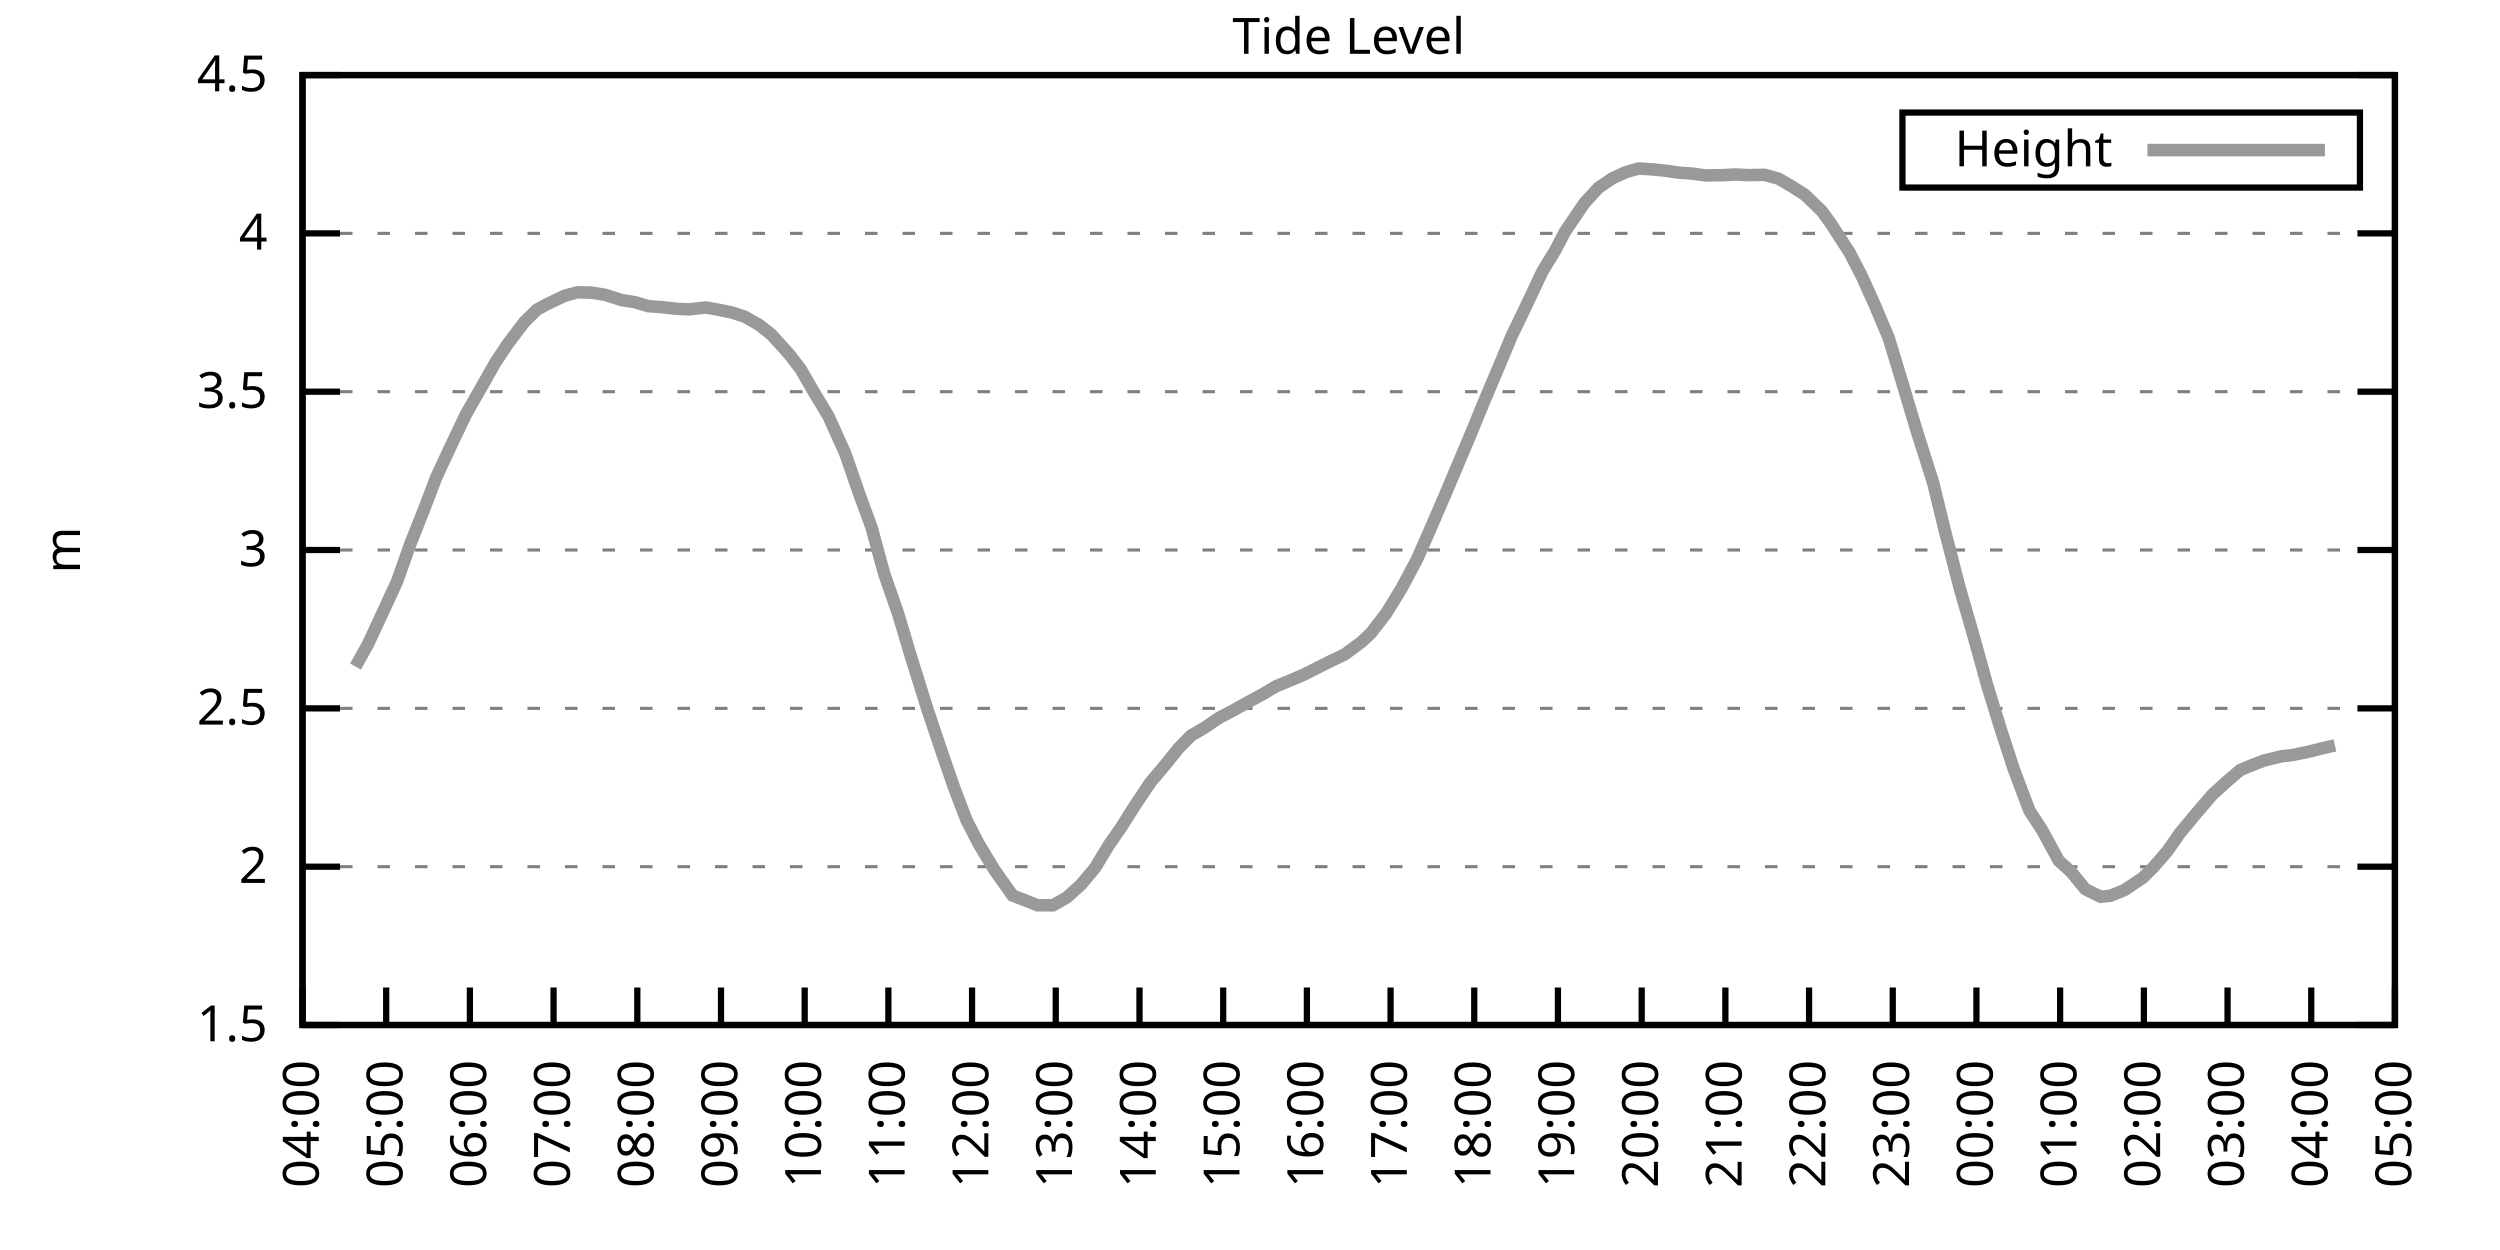
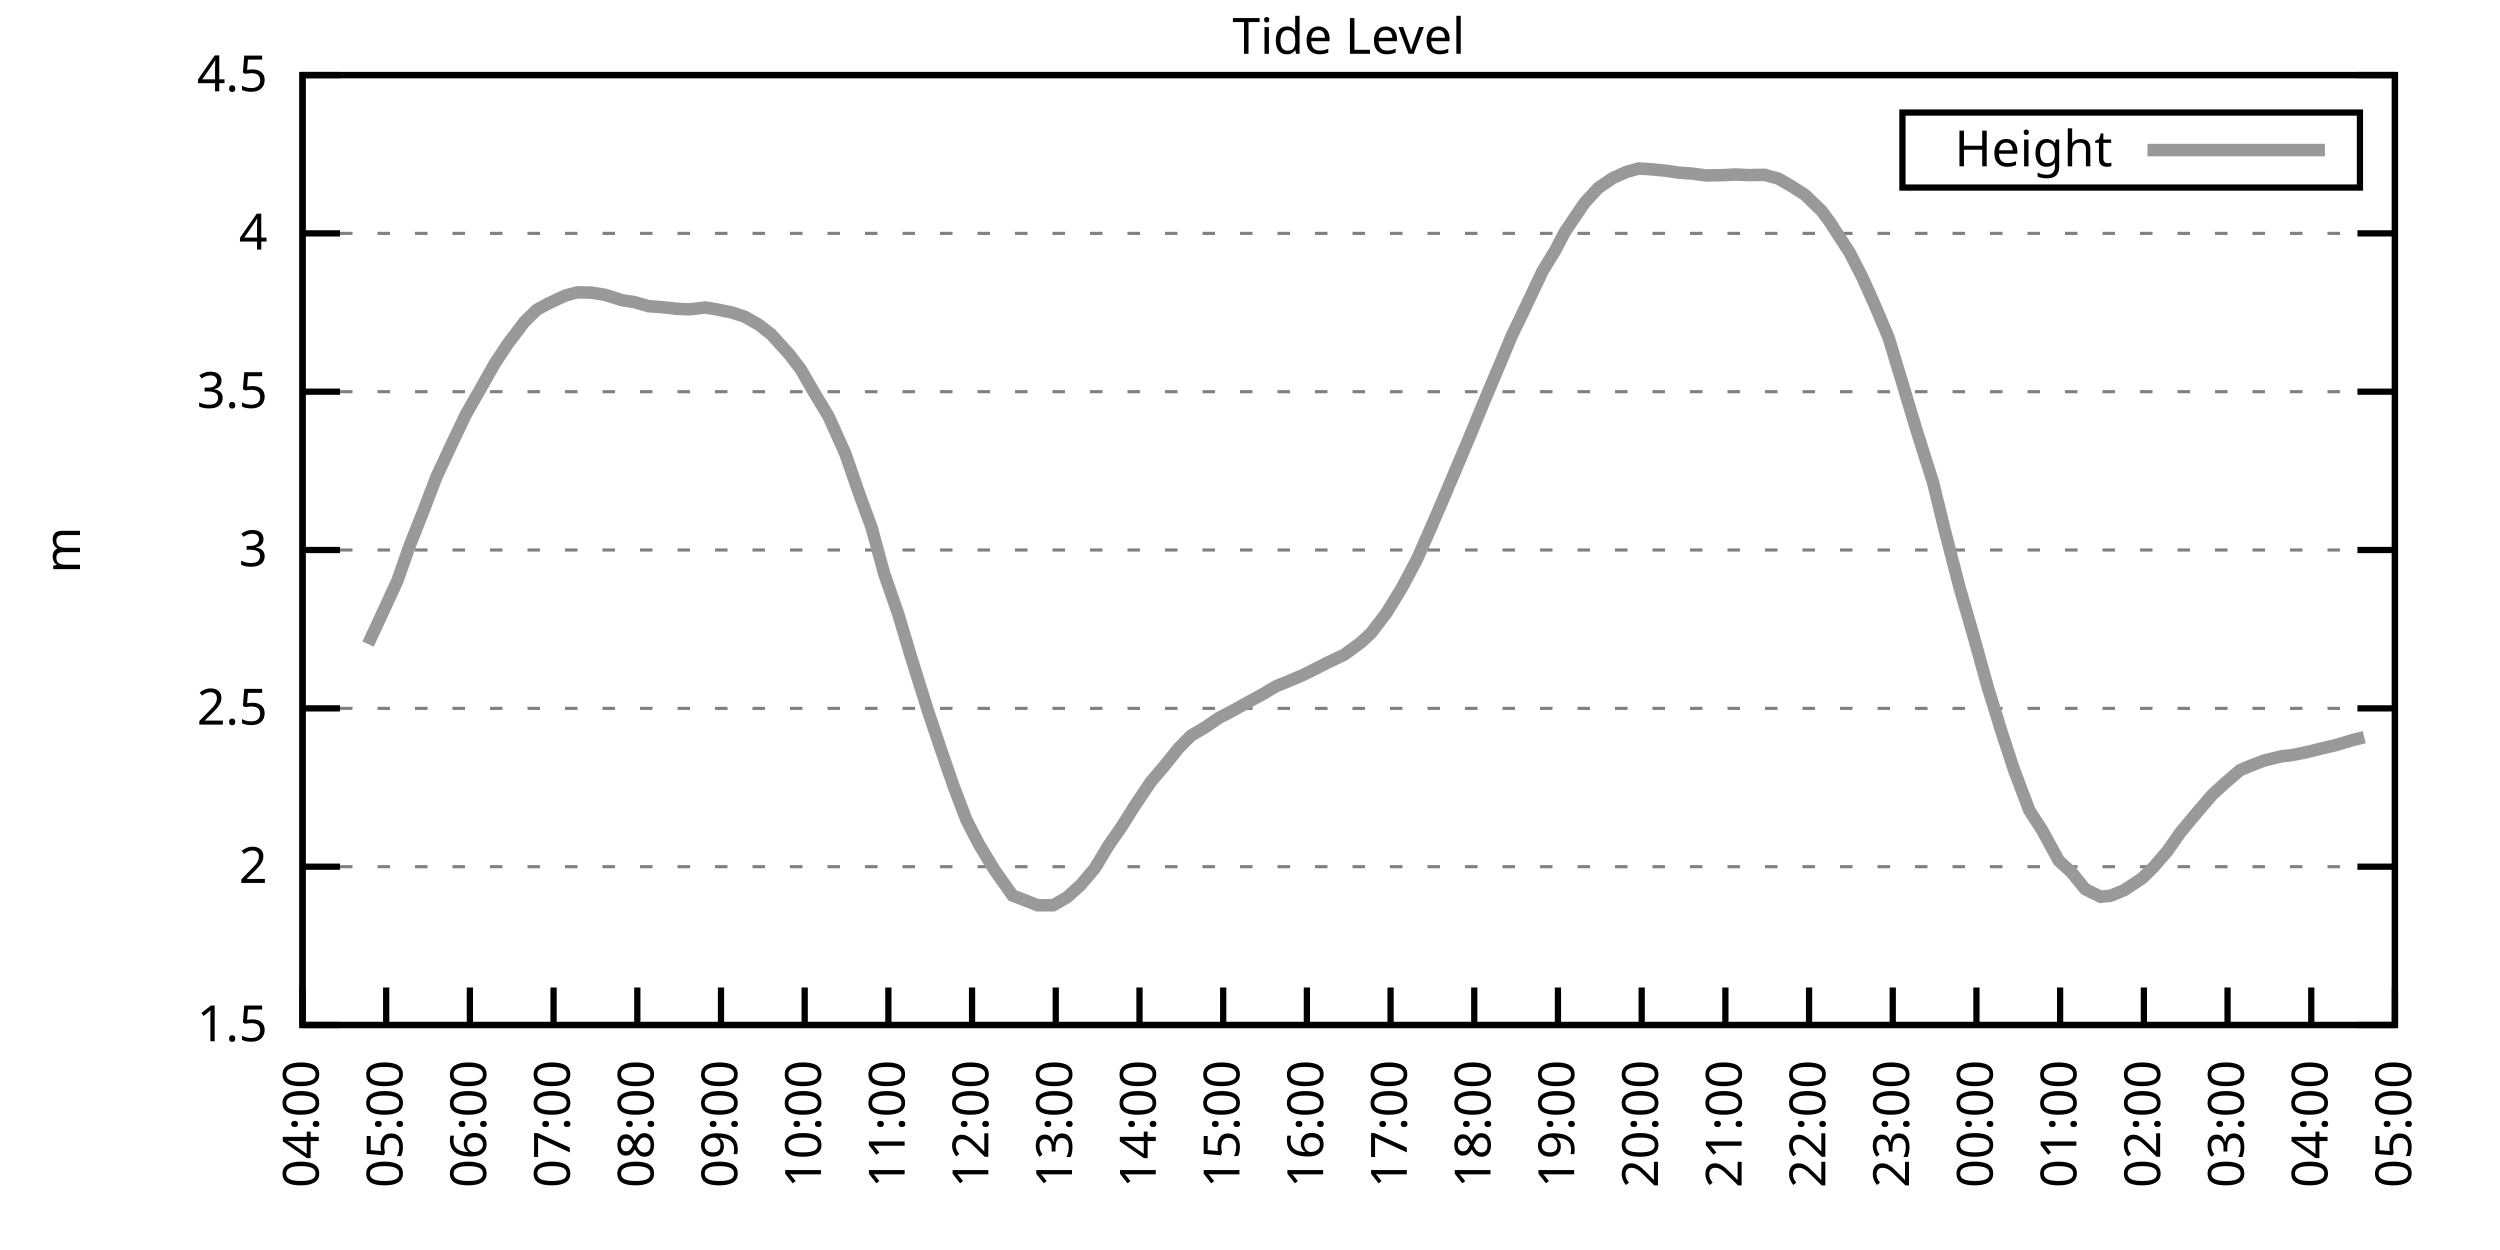
<svg xmlns="http://www.w3.org/2000/svg" xmlns:xlink="http://www.w3.org/1999/xlink" width="400" height="200" viewBox="0 0 400 200">
  <g id="gnuplot_canvas">
    <rect x="0" y="0" width="400" height="200" fill="none" />
    <defs>
      <circle id="gpDot" r="0.5" stroke-width="0.5" stroke="currentColor" />
      <path id="gpPt0" stroke-width="0.333" stroke="currentColor" d="M-1,0 h2 M0,-1 v2" />
      <path id="gpPt1" stroke-width="0.333" stroke="currentColor" d="M-1,-1 L1,1 M1,-1 L-1,1" />
      <path id="gpPt2" stroke-width="0.333" stroke="currentColor" d="M-1,0 L1,0 M0,-1 L0,1 M-1,-1 L1,1 M-1,1 L1,-1" />
      <rect id="gpPt3" stroke-width="0.333" stroke="currentColor" x="-1" y="-1" width="2" height="2" />
      <rect id="gpPt4" stroke-width="0.333" stroke="currentColor" fill="currentColor" x="-1" y="-1" width="2" height="2" />
      <circle id="gpPt5" stroke-width="0.333" stroke="currentColor" cx="0" cy="0" r="1" />
      <use xlink:href="#gpPt5" id="gpPt6" fill="currentColor" stroke="none" />
      <path id="gpPt7" stroke-width="0.333" stroke="currentColor" d="M0,-1.33 L-1.33,0.67 L1.33,0.67 z" />
      <use xlink:href="#gpPt7" id="gpPt8" fill="currentColor" stroke="none" />
      <use xlink:href="#gpPt7" id="gpPt9" stroke="currentColor" transform="rotate(180)" />
      <use xlink:href="#gpPt9" id="gpPt10" fill="currentColor" stroke="none" />
      <use xlink:href="#gpPt3" id="gpPt11" stroke="currentColor" transform="rotate(45)" />
      <use xlink:href="#gpPt11" id="gpPt12" fill="currentColor" stroke="none" />
      <path id="gpPt13" stroke-width="0.333" stroke="currentColor" d="M0,1.330 L1.265,0.411 L0.782,-1.067 L-0.782,-1.076 L-1.265,0.411 z" />
      <use xlink:href="#gpPt13" id="gpPt14" fill="currentColor" stroke="none" />
      <filter id="textbox" filterUnits="objectBoundingBox" x="0" y="0" height="1" width="1">
        <feFlood flood-color="white" flood-opacity="1" result="bgnd" />
        <feComposite in="SourceGraphic" in2="bgnd" operator="atop" />
      </filter>
      <filter id="greybox" filterUnits="objectBoundingBox" x="0" y="0" height="1" width="1">
        <feFlood flood-color="lightgrey" flood-opacity="1" result="grey" />
        <feComposite in="SourceGraphic" in2="grey" operator="atop" />
      </filter>
    </defs>
    <g fill="none" color="white" stroke="currentColor" stroke-width="1.00" stroke-linecap="butt" stroke-linejoin="miter">
</g>
    <g fill="none" color="black" stroke="currentColor" stroke-width="1.00" stroke-linecap="butt" stroke-linejoin="miter">
      <g stroke="none" shape-rendering="crispEdges">
        <polygon fill="rgb(255, 255, 255)" points="48.40,164.00 383.18,164.00 383.18,12.02 48.40,12.02 " />
      </g>
    </g>
    <g fill="none" color="black" stroke="currentColor" stroke-width="1.00" stroke-linecap="butt" stroke-linejoin="miter">
</g>
    <g fill="none" color="black" stroke="black" stroke-width="0.50" stroke-linecap="butt" stroke-linejoin="miter">
</g>
    <g fill="none" color="gray" stroke="currentColor" stroke-width="0.50" stroke-linecap="butt" stroke-linejoin="miter">
      <path stroke="gray" stroke-dasharray="2,4" class="gridline" d="M48.40,164.00 L383.19,164.00  " />
    </g>
    <g fill="none" color="gray" stroke="gray" stroke-width="1.00" stroke-linecap="butt" stroke-linejoin="miter">
</g>
    <g fill="none" color="black" stroke="currentColor" stroke-width="1.00" stroke-linecap="butt" stroke-linejoin="miter">
      <path stroke="black" d="M48.40,164.00 L54.40,164.00 M383.19,164.00 L377.19,164.00  " />
      <g transform="translate(42.80,166.60)" stroke="none" fill="black" font-family="Sans" font-size="8.00" text-anchor="end">
        <text>
          <tspan font-family="Sans"> 1.5</tspan>
        </text>
      </g>
    </g>
    <g fill="none" color="black" stroke="currentColor" stroke-width="1.00" stroke-linecap="butt" stroke-linejoin="miter">
</g>
    <g fill="none" color="black" stroke="black" stroke-width="0.50" stroke-linecap="butt" stroke-linejoin="miter">
</g>
    <g fill="none" color="gray" stroke="currentColor" stroke-width="0.50" stroke-linecap="butt" stroke-linejoin="miter">
      <path stroke="gray" stroke-dasharray="2,4" class="gridline" d="M48.40,138.67 L383.19,138.67  " />
    </g>
    <g fill="none" color="gray" stroke="gray" stroke-width="1.00" stroke-linecap="butt" stroke-linejoin="miter">
</g>
    <g fill="none" color="black" stroke="currentColor" stroke-width="1.00" stroke-linecap="butt" stroke-linejoin="miter">
      <path stroke="black" d="M48.40,138.67 L54.40,138.67 M383.19,138.67 L377.19,138.67  " />
      <g transform="translate(42.80,141.27)" stroke="none" fill="black" font-family="Sans" font-size="8.00" text-anchor="end">
        <text>
          <tspan font-family="Sans"> 2</tspan>
        </text>
      </g>
    </g>
    <g fill="none" color="black" stroke="currentColor" stroke-width="1.00" stroke-linecap="butt" stroke-linejoin="miter">
</g>
    <g fill="none" color="black" stroke="black" stroke-width="0.50" stroke-linecap="butt" stroke-linejoin="miter">
</g>
    <g fill="none" color="gray" stroke="currentColor" stroke-width="0.50" stroke-linecap="butt" stroke-linejoin="miter">
      <path stroke="gray" stroke-dasharray="2,4" class="gridline" d="M48.40,113.34 L383.19,113.34  " />
    </g>
    <g fill="none" color="gray" stroke="gray" stroke-width="1.00" stroke-linecap="butt" stroke-linejoin="miter">
</g>
    <g fill="none" color="black" stroke="currentColor" stroke-width="1.00" stroke-linecap="butt" stroke-linejoin="miter">
      <path stroke="black" d="M48.40,113.34 L54.40,113.34 M383.19,113.34 L377.19,113.34  " />
      <g transform="translate(42.80,115.94)" stroke="none" fill="black" font-family="Sans" font-size="8.00" text-anchor="end">
        <text>
          <tspan font-family="Sans"> 2.5</tspan>
        </text>
      </g>
    </g>
    <g fill="none" color="black" stroke="currentColor" stroke-width="1.00" stroke-linecap="butt" stroke-linejoin="miter">
</g>
    <g fill="none" color="black" stroke="black" stroke-width="0.50" stroke-linecap="butt" stroke-linejoin="miter">
</g>
    <g fill="none" color="gray" stroke="currentColor" stroke-width="0.50" stroke-linecap="butt" stroke-linejoin="miter">
      <path stroke="gray" stroke-dasharray="2,4" class="gridline" d="M48.40,88.00 L383.19,88.00  " />
    </g>
    <g fill="none" color="gray" stroke="gray" stroke-width="1.00" stroke-linecap="butt" stroke-linejoin="miter">
</g>
    <g fill="none" color="black" stroke="currentColor" stroke-width="1.00" stroke-linecap="butt" stroke-linejoin="miter">
      <path stroke="black" d="M48.40,88.00 L54.40,88.00 M383.19,88.00 L377.19,88.00  " />
      <g transform="translate(42.80,90.60)" stroke="none" fill="black" font-family="Sans" font-size="8.00" text-anchor="end">
        <text>
          <tspan font-family="Sans"> 3</tspan>
        </text>
      </g>
    </g>
    <g fill="none" color="black" stroke="currentColor" stroke-width="1.00" stroke-linecap="butt" stroke-linejoin="miter">
</g>
    <g fill="none" color="black" stroke="black" stroke-width="0.50" stroke-linecap="butt" stroke-linejoin="miter">
</g>
    <g fill="none" color="gray" stroke="currentColor" stroke-width="0.50" stroke-linecap="butt" stroke-linejoin="miter">
      <path stroke="gray" stroke-dasharray="2,4" class="gridline" d="M48.40,62.67 L383.19,62.67  " />
    </g>
    <g fill="none" color="gray" stroke="gray" stroke-width="1.00" stroke-linecap="butt" stroke-linejoin="miter">
</g>
    <g fill="none" color="black" stroke="currentColor" stroke-width="1.00" stroke-linecap="butt" stroke-linejoin="miter">
      <path stroke="black" d="M48.40,62.67 L54.40,62.67 M383.19,62.67 L377.19,62.67  " />
      <g transform="translate(42.80,65.27)" stroke="none" fill="black" font-family="Sans" font-size="8.00" text-anchor="end">
        <text>
          <tspan font-family="Sans"> 3.5</tspan>
        </text>
      </g>
    </g>
    <g fill="none" color="black" stroke="currentColor" stroke-width="1.00" stroke-linecap="butt" stroke-linejoin="miter">
</g>
    <g fill="none" color="black" stroke="black" stroke-width="0.50" stroke-linecap="butt" stroke-linejoin="miter">
</g>
    <g fill="none" color="gray" stroke="currentColor" stroke-width="0.50" stroke-linecap="butt" stroke-linejoin="miter">
      <path stroke="gray" stroke-dasharray="2,4" class="gridline" d="M48.40,37.34 L383.19,37.34  " />
    </g>
    <g fill="none" color="gray" stroke="gray" stroke-width="1.00" stroke-linecap="butt" stroke-linejoin="miter">
</g>
    <g fill="none" color="black" stroke="currentColor" stroke-width="1.00" stroke-linecap="butt" stroke-linejoin="miter">
      <path stroke="black" d="M48.40,37.34 L54.40,37.34 M383.19,37.34 L377.19,37.34  " />
      <g transform="translate(42.80,39.94)" stroke="none" fill="black" font-family="Sans" font-size="8.00" text-anchor="end">
        <text>
          <tspan font-family="Sans"> 4</tspan>
        </text>
      </g>
    </g>
    <g fill="none" color="black" stroke="currentColor" stroke-width="1.00" stroke-linecap="butt" stroke-linejoin="miter">
</g>
    <g fill="none" color="black" stroke="black" stroke-width="0.50" stroke-linecap="butt" stroke-linejoin="miter">
</g>
    <g fill="none" color="gray" stroke="currentColor" stroke-width="0.50" stroke-linecap="butt" stroke-linejoin="miter">
      <path stroke="gray" stroke-dasharray="2,4" class="gridline" d="M48.40,12.01 L383.19,12.01  " />
    </g>
    <g fill="none" color="gray" stroke="gray" stroke-width="1.00" stroke-linecap="butt" stroke-linejoin="miter">
</g>
    <g fill="none" color="black" stroke="currentColor" stroke-width="1.00" stroke-linecap="butt" stroke-linejoin="miter">
      <path stroke="black" d="M48.40,12.01 L54.40,12.01 M383.19,12.01 L377.19,12.01  " />
      <g transform="translate(42.80,14.61)" stroke="none" fill="black" font-family="Sans" font-size="8.00" text-anchor="end">
        <text>
          <tspan font-family="Sans"> 4.5</tspan>
        </text>
      </g>
    </g>
    <g fill="none" color="black" stroke="currentColor" stroke-width="1.00" stroke-linecap="butt" stroke-linejoin="miter">
      <path stroke="black" d="M48.40,164.00 L48.40,158.00  " />
      <g transform="translate(51.00,169.60) rotate(270.00)" stroke="none" fill="black" font-family="Sans" font-size="8.00" text-anchor="end">
        <text>
          <tspan font-family="Sans">04:00</tspan>
        </text>
      </g>
    </g>
    <g fill="none" color="black" stroke="currentColor" stroke-width="1.00" stroke-linecap="butt" stroke-linejoin="miter">
      <path stroke="black" d="M61.79,164.00 L61.79,158.00  " />
      <g transform="translate(64.39,169.60) rotate(270.00)" stroke="none" fill="black" font-family="Sans" font-size="8.00" text-anchor="end">
        <text>
          <tspan font-family="Sans">05:00</tspan>
        </text>
      </g>
    </g>
    <g fill="none" color="black" stroke="currentColor" stroke-width="1.00" stroke-linecap="butt" stroke-linejoin="miter">
      <path stroke="black" d="M75.18,164.00 L75.18,158.00  " />
      <g transform="translate(77.78,169.60) rotate(270.00)" stroke="none" fill="black" font-family="Sans" font-size="8.00" text-anchor="end">
        <text>
          <tspan font-family="Sans">06:00</tspan>
        </text>
      </g>
    </g>
    <g fill="none" color="black" stroke="currentColor" stroke-width="1.00" stroke-linecap="butt" stroke-linejoin="miter">
      <path stroke="black" d="M88.57,164.00 L88.57,158.00  " />
      <g transform="translate(91.17,169.60) rotate(270.00)" stroke="none" fill="black" font-family="Sans" font-size="8.00" text-anchor="end">
        <text>
          <tspan font-family="Sans">07:00</tspan>
        </text>
      </g>
    </g>
    <g fill="none" color="black" stroke="currentColor" stroke-width="1.00" stroke-linecap="butt" stroke-linejoin="miter">
      <path stroke="black" d="M101.97,164.00 L101.97,158.00  " />
      <g transform="translate(104.57,169.60) rotate(270.00)" stroke="none" fill="black" font-family="Sans" font-size="8.00" text-anchor="end">
        <text>
          <tspan font-family="Sans">08:00</tspan>
        </text>
      </g>
    </g>
    <g fill="none" color="black" stroke="currentColor" stroke-width="1.00" stroke-linecap="butt" stroke-linejoin="miter">
      <path stroke="black" d="M115.36,164.00 L115.36,158.00  " />
      <g transform="translate(117.96,169.60) rotate(270.00)" stroke="none" fill="black" font-family="Sans" font-size="8.00" text-anchor="end">
        <text>
          <tspan font-family="Sans">09:00</tspan>
        </text>
      </g>
    </g>
    <g fill="none" color="black" stroke="currentColor" stroke-width="1.00" stroke-linecap="butt" stroke-linejoin="miter">
      <path stroke="black" d="M128.75,164.00 L128.75,158.00  " />
      <g transform="translate(131.35,169.60) rotate(270.00)" stroke="none" fill="black" font-family="Sans" font-size="8.00" text-anchor="end">
        <text>
          <tspan font-family="Sans">10:00</tspan>
        </text>
      </g>
    </g>
    <g fill="none" color="black" stroke="currentColor" stroke-width="1.00" stroke-linecap="butt" stroke-linejoin="miter">
      <path stroke="black" d="M142.14,164.00 L142.14,158.00  " />
      <g transform="translate(144.74,169.60) rotate(270.00)" stroke="none" fill="black" font-family="Sans" font-size="8.00" text-anchor="end">
        <text>
          <tspan font-family="Sans">11:00</tspan>
        </text>
      </g>
    </g>
    <g fill="none" color="black" stroke="currentColor" stroke-width="1.00" stroke-linecap="butt" stroke-linejoin="miter">
      <path stroke="black" d="M155.53,164.00 L155.53,158.00  " />
      <g transform="translate(158.13,169.60) rotate(270.00)" stroke="none" fill="black" font-family="Sans" font-size="8.00" text-anchor="end">
        <text>
          <tspan font-family="Sans">12:00</tspan>
        </text>
      </g>
    </g>
    <g fill="none" color="black" stroke="currentColor" stroke-width="1.00" stroke-linecap="butt" stroke-linejoin="miter">
      <path stroke="black" d="M168.92,164.00 L168.92,158.00  " />
      <g transform="translate(171.52,169.60) rotate(270.00)" stroke="none" fill="black" font-family="Sans" font-size="8.00" text-anchor="end">
        <text>
          <tspan font-family="Sans">13:00</tspan>
        </text>
      </g>
    </g>
    <g fill="none" color="black" stroke="currentColor" stroke-width="1.00" stroke-linecap="butt" stroke-linejoin="miter">
      <path stroke="black" d="M182.32,164.00 L182.32,158.00  " />
      <g transform="translate(184.92,169.60) rotate(270.00)" stroke="none" fill="black" font-family="Sans" font-size="8.00" text-anchor="end">
        <text>
          <tspan font-family="Sans">14:00</tspan>
        </text>
      </g>
    </g>
    <g fill="none" color="black" stroke="currentColor" stroke-width="1.00" stroke-linecap="butt" stroke-linejoin="miter">
      <path stroke="black" d="M195.71,164.00 L195.71,158.00  " />
      <g transform="translate(198.31,169.60) rotate(270.00)" stroke="none" fill="black" font-family="Sans" font-size="8.00" text-anchor="end">
        <text>
          <tspan font-family="Sans">15:00</tspan>
        </text>
      </g>
    </g>
    <g fill="none" color="black" stroke="currentColor" stroke-width="1.00" stroke-linecap="butt" stroke-linejoin="miter">
      <path stroke="black" d="M209.10,164.00 L209.10,158.00  " />
      <g transform="translate(211.70,169.60) rotate(270.00)" stroke="none" fill="black" font-family="Sans" font-size="8.00" text-anchor="end">
        <text>
          <tspan font-family="Sans">16:00</tspan>
        </text>
      </g>
    </g>
    <g fill="none" color="black" stroke="currentColor" stroke-width="1.00" stroke-linecap="butt" stroke-linejoin="miter">
      <path stroke="black" d="M222.49,164.00 L222.49,158.00  " />
      <g transform="translate(225.09,169.60) rotate(270.00)" stroke="none" fill="black" font-family="Sans" font-size="8.00" text-anchor="end">
        <text>
          <tspan font-family="Sans">17:00</tspan>
        </text>
      </g>
    </g>
    <g fill="none" color="black" stroke="currentColor" stroke-width="1.00" stroke-linecap="butt" stroke-linejoin="miter">
      <path stroke="black" d="M235.88,164.00 L235.88,158.00  " />
      <g transform="translate(238.48,169.60) rotate(270.00)" stroke="none" fill="black" font-family="Sans" font-size="8.00" text-anchor="end">
        <text>
          <tspan font-family="Sans">18:00</tspan>
        </text>
      </g>
    </g>
    <g fill="none" color="black" stroke="currentColor" stroke-width="1.00" stroke-linecap="butt" stroke-linejoin="miter">
      <path stroke="black" d="M249.27,164.00 L249.27,158.00  " />
      <g transform="translate(251.87,169.60) rotate(270.00)" stroke="none" fill="black" font-family="Sans" font-size="8.00" text-anchor="end">
        <text>
          <tspan font-family="Sans">19:00</tspan>
        </text>
      </g>
    </g>
    <g fill="none" color="black" stroke="currentColor" stroke-width="1.00" stroke-linecap="butt" stroke-linejoin="miter">
      <path stroke="black" d="M262.67,164.00 L262.67,158.00  " />
      <g transform="translate(265.27,169.60) rotate(270.00)" stroke="none" fill="black" font-family="Sans" font-size="8.00" text-anchor="end">
        <text>
          <tspan font-family="Sans">20:00</tspan>
        </text>
      </g>
    </g>
    <g fill="none" color="black" stroke="currentColor" stroke-width="1.00" stroke-linecap="butt" stroke-linejoin="miter">
      <path stroke="black" d="M276.06,164.00 L276.06,158.00  " />
      <g transform="translate(278.66,169.60) rotate(270.00)" stroke="none" fill="black" font-family="Sans" font-size="8.00" text-anchor="end">
        <text>
          <tspan font-family="Sans">21:00</tspan>
        </text>
      </g>
    </g>
    <g fill="none" color="black" stroke="currentColor" stroke-width="1.00" stroke-linecap="butt" stroke-linejoin="miter">
      <path stroke="black" d="M289.45,164.00 L289.45,158.00  " />
      <g transform="translate(292.05,169.60) rotate(270.00)" stroke="none" fill="black" font-family="Sans" font-size="8.00" text-anchor="end">
        <text>
          <tspan font-family="Sans">22:00</tspan>
        </text>
      </g>
    </g>
    <g fill="none" color="black" stroke="currentColor" stroke-width="1.00" stroke-linecap="butt" stroke-linejoin="miter">
      <path stroke="black" d="M302.84,164.00 L302.84,158.00  " />
      <g transform="translate(305.44,169.60) rotate(270.00)" stroke="none" fill="black" font-family="Sans" font-size="8.00" text-anchor="end">
        <text>
          <tspan font-family="Sans">23:00</tspan>
        </text>
      </g>
    </g>
    <g fill="none" color="black" stroke="currentColor" stroke-width="1.00" stroke-linecap="butt" stroke-linejoin="miter">
      <path stroke="black" d="M316.23,164.00 L316.23,158.00  " />
      <g transform="translate(318.83,169.60) rotate(270.00)" stroke="none" fill="black" font-family="Sans" font-size="8.00" text-anchor="end">
        <text>
          <tspan font-family="Sans">00:00</tspan>
        </text>
      </g>
    </g>
    <g fill="none" color="black" stroke="currentColor" stroke-width="1.00" stroke-linecap="butt" stroke-linejoin="miter">
      <path stroke="black" d="M329.62,164.00 L329.62,158.00  " />
      <g transform="translate(332.22,169.60) rotate(270.00)" stroke="none" fill="black" font-family="Sans" font-size="8.00" text-anchor="end">
        <text>
          <tspan font-family="Sans">01:00</tspan>
        </text>
      </g>
    </g>
    <g fill="none" color="black" stroke="currentColor" stroke-width="1.00" stroke-linecap="butt" stroke-linejoin="miter">
      <path stroke="black" d="M343.02,164.00 L343.02,158.00  " />
      <g transform="translate(345.62,169.60) rotate(270.00)" stroke="none" fill="black" font-family="Sans" font-size="8.00" text-anchor="end">
        <text>
          <tspan font-family="Sans">02:00</tspan>
        </text>
      </g>
    </g>
    <g fill="none" color="black" stroke="currentColor" stroke-width="1.00" stroke-linecap="butt" stroke-linejoin="miter">
      <path stroke="black" d="M356.41,164.00 L356.41,158.00  " />
      <g transform="translate(359.01,169.60) rotate(270.00)" stroke="none" fill="black" font-family="Sans" font-size="8.00" text-anchor="end">
        <text>
          <tspan font-family="Sans">03:00</tspan>
        </text>
      </g>
    </g>
    <g fill="none" color="black" stroke="currentColor" stroke-width="1.00" stroke-linecap="butt" stroke-linejoin="miter">
      <path stroke="black" d="M369.80,164.00 L369.80,158.00  " />
      <g transform="translate(372.40,169.60) rotate(270.00)" stroke="none" fill="black" font-family="Sans" font-size="8.00" text-anchor="end">
        <text>
          <tspan font-family="Sans">04:00</tspan>
        </text>
      </g>
    </g>
    <g fill="none" color="black" stroke="currentColor" stroke-width="1.00" stroke-linecap="butt" stroke-linejoin="miter">
      <path stroke="black" d="M383.19,164.00 L383.19,158.00  " />
      <g transform="translate(385.79,169.60) rotate(270.00)" stroke="none" fill="black" font-family="Sans" font-size="8.00" text-anchor="end">
        <text>
          <tspan font-family="Sans">05:00</tspan>
        </text>
      </g>
    </g>
    <g fill="none" color="black" stroke="currentColor" stroke-width="1.00" stroke-linecap="butt" stroke-linejoin="miter">
</g>
    <g fill="none" color="black" stroke="currentColor" stroke-width="1.00" stroke-linecap="butt" stroke-linejoin="miter">
      <path stroke="black" d="M48.40,12.01 L48.40,164.00 L383.19,164.00 L383.19,12.01 L48.40,12.01 Z  " />
    </g>
    <g fill="none" color="black" stroke="currentColor" stroke-width="1.00" stroke-linecap="butt" stroke-linejoin="miter">
</g>
    <g fill="none" color="black" stroke="currentColor" stroke-width="1.00" stroke-linecap="butt" stroke-linejoin="miter">
      <path stroke="black" d="M304.39,30.01 L304.39,18.01 L377.59,18.01 L377.59,30.01 L304.39,30.01 Z  " />
    </g>
    <g id="Tide_level_plot_1">
      <g fill="none" color="white" stroke="black" stroke-width="2.00" stroke-linecap="butt" stroke-linejoin="miter">
</g>
      <g fill="none" color="black" stroke="currentColor" stroke-width="2.00" stroke-linecap="butt" stroke-linejoin="miter">
        <g transform="translate(337.99,26.61)" stroke="none" fill="black" font-family="Sans" font-size="8.00" text-anchor="end">
          <text>
            <tspan font-family="Sans">Height</tspan>
          </text>
        </g>
      </g>
      <g fill="none" color="black" stroke="currentColor" stroke-width="2.00" stroke-linecap="butt" stroke-linejoin="miter">
-         <path stroke="rgb(153, 153, 153)" d="M343.59,24.01 L371.99,24.01 M56.88,106.65 L58.89,103.05 L61.57,97.28 L63.58,92.92 L65.59,87.19 L67.82,81.57   L69.83,76.30 L72.50,70.58 L74.51,66.37 L77.19,61.66 L79.20,58.11 L81.21,55.07 L83.89,51.53 L85.90,49.55   L87.68,48.59 L90.36,47.32 L92.37,46.77 L94.60,46.82 L96.83,47.17 L99.51,48.03 L101.52,48.34 L103.75,48.99   L105.98,49.15 L108.22,49.40 L110.22,49.50 L112.90,49.20 L114.91,49.55 L117.14,50.01 L119.15,50.67 L121.38,51.93   L123.39,53.50 L126.29,56.70 L128.08,59.03 L130.31,62.88 L132.54,66.57 L135.22,72.50 L137.45,78.94 L139.46,84.41   L141.47,91.80 L143.70,98.19 L145.71,104.93 L148.39,113.49 L150.62,120.13 L152.63,125.95 L154.64,131.22 L156.65,135.12   L159.10,139.17 L162.01,143.28 L164.24,144.14 L166.02,144.85 L168.48,144.85 L170.71,143.58 L172.94,141.56 L175.17,138.92   L177.41,135.22 L179.41,132.34 L181.65,128.79 L184.10,125.14 L186.33,122.51 L188.57,119.72 L190.57,117.69 L192.81,116.38   L195.04,114.86 L197.27,113.69 L199.73,112.32 L201.96,111.11 L204.19,109.79 L206.42,108.88 L208.65,107.92 L210.88,106.80   L212.67,105.89 L215.13,104.72 L217.80,102.75 L219.37,101.28 L221.82,98.09 L224.28,94.08 L226.73,89.47 L228.74,84.91   L230.97,79.75 L233.20,74.48 L235.21,69.72 L237.44,64.29 L239.90,58.47 L241.91,53.66 L243.92,49.50 L246.82,43.37   L248.83,40.08 L250.39,37.09 L253.51,32.48 L255.75,30.05 L257.98,28.53 L260.21,27.51 L262.22,26.96 L264.45,27.11   L266.46,27.31 L268.47,27.61 L270.70,27.77 L272.93,28.07 L275.83,28.02 L277.62,27.92 L279.85,28.02 L282.31,27.97   L284.54,28.58 L286.55,29.74 L288.78,31.16 L291.46,33.74 L292.80,35.57 L295.92,40.38 L297.93,44.28 L299.94,48.74   L302.17,54.01 L304.40,61.36 L306.63,68.80 L309.31,77.26 L311.10,84.61 L313.55,94.08 L315.79,101.84 L318.02,109.89   L320.25,117.09 L322.26,123.22 L324.71,129.70 L326.72,132.79 L329.40,137.71 L331.41,139.53 L333.64,142.27 L336.10,143.48   L337.66,143.33 L339.89,142.42 L342.79,140.49 L344.58,138.72 L346.81,136.14 L348.82,133.25 L351.05,130.56 L353.95,127.17   L356.18,125.14 L358.42,123.22 L359.98,122.56 L362.21,121.70 L365.11,120.99 L366.67,120.83 L369.58,120.23 L371.58,119.72   L373.59,119.26  " />
+         <path stroke="rgb(153, 153, 153)" d="M343.59,24.01 L371.99,24.01 M58.89,103.05 L61.57,97.28 L63.58,92.92 L65.59,87.19 L67.82,81.57 L69.83,76.30   L72.50,70.58 L74.51,66.37 L77.19,61.66 L79.20,58.11 L81.21,55.07 L83.89,51.53 L85.90,49.55 L87.68,48.59   L90.36,47.32 L92.37,46.77 L94.60,46.82 L96.83,47.17 L99.51,48.03 L101.52,48.34 L103.75,48.99 L105.98,49.15   L108.22,49.40 L110.22,49.50 L112.90,49.20 L114.91,49.55 L117.14,50.01 L119.15,50.67 L121.38,51.93 L123.39,53.50   L126.29,56.70 L128.08,59.03 L130.31,62.88 L132.54,66.57 L135.22,72.50 L137.45,78.94 L139.46,84.41 L141.47,91.80   L143.70,98.19 L145.71,104.93 L148.39,113.49 L150.62,120.13 L152.63,125.95 L154.64,131.22 L156.65,135.12 L159.10,139.17   L162.01,143.28 L164.24,144.14 L166.02,144.85 L168.48,144.85 L170.71,143.58 L172.94,141.56 L175.17,138.92 L177.41,135.22   L179.41,132.34 L181.65,128.79 L184.10,125.14 L186.33,122.51 L188.57,119.72 L190.57,117.69 L192.81,116.38 L195.04,114.86   L197.27,113.69 L199.73,112.32 L201.96,111.11 L204.19,109.79 L206.42,108.88 L208.65,107.92 L210.88,106.80 L212.67,105.89   L215.13,104.72 L217.80,102.75 L219.37,101.28 L221.82,98.09 L224.28,94.08 L226.73,89.47 L228.74,84.91 L230.97,79.75   L233.20,74.48 L235.21,69.72 L237.44,64.29 L239.90,58.47 L241.91,53.66 L243.92,49.50 L246.82,43.37 L248.83,40.08   L250.39,37.09 L253.51,32.48 L255.75,30.05 L257.98,28.53 L260.21,27.51 L262.22,26.96 L264.45,27.11 L266.46,27.31   L268.47,27.61 L270.70,27.77 L272.93,28.07 L275.83,28.02 L277.62,27.92 L279.85,28.02 L282.31,27.97 L284.54,28.58   L286.55,29.74 L288.78,31.16 L291.46,33.74 L292.80,35.57 L295.92,40.38 L297.93,44.28 L299.94,48.74 L302.17,54.01   L304.40,61.36 L306.63,68.80 L309.31,77.26 L311.10,84.61 L313.55,94.08 L315.79,101.84 L318.02,109.89 L320.25,117.09   L322.26,123.22 L324.71,129.70 L326.72,132.79 L329.40,137.71 L331.41,139.53 L333.64,142.27 L336.10,143.48 L337.66,143.33   L339.89,142.42 L342.79,140.49 L344.58,138.72 L346.81,136.14 L348.82,133.25 L351.05,130.56 L353.95,127.17 L356.18,125.14   L358.42,123.22 L359.98,122.56 L362.21,121.70 L365.11,120.99 L366.67,120.83 L369.58,120.23 L371.58,119.72 L373.59,119.26   L376.27,118.45 L378.28,117.95  " />
      </g>
    </g>
    <g fill="none" color="black" stroke="currentColor" stroke-width="2.00" stroke-linecap="butt" stroke-linejoin="miter">
</g>
    <g fill="none" color="black" stroke="black" stroke-width="1.00" stroke-linecap="butt" stroke-linejoin="miter">
</g>
    <g fill="none" color="black" stroke="currentColor" stroke-width="1.00" stroke-linecap="butt" stroke-linejoin="miter">
      <path stroke="black" d="M48.40,12.01 L48.40,164.00 L383.19,164.00 L383.19,12.01 L48.40,12.01 Z  " />
      <g transform="translate(12.80,88.01) rotate(270.00)" stroke="none" fill="black" font-family="Sans" font-size="8.00" text-anchor="middle">
        <text>
          <tspan font-family="Sans">m</tspan>
        </text>
      </g>
    </g>
    <g fill="none" color="black" stroke="currentColor" stroke-width="1.00" stroke-linecap="butt" stroke-linejoin="miter">
</g>
    <g fill="none" color="black" stroke="currentColor" stroke-width="1.00" stroke-linecap="butt" stroke-linejoin="miter">
      <g transform="translate(215.79,8.61)" stroke="none" fill="black" font-family="Sans" font-size="8.00" text-anchor="middle">
        <text>
          <tspan font-family="Sans">Tide Level</tspan>
        </text>
      </g>
    </g>
    <g fill="none" color="black" stroke="currentColor" stroke-width="1.00" stroke-linecap="butt" stroke-linejoin="miter">
</g>
  </g>
</svg>
